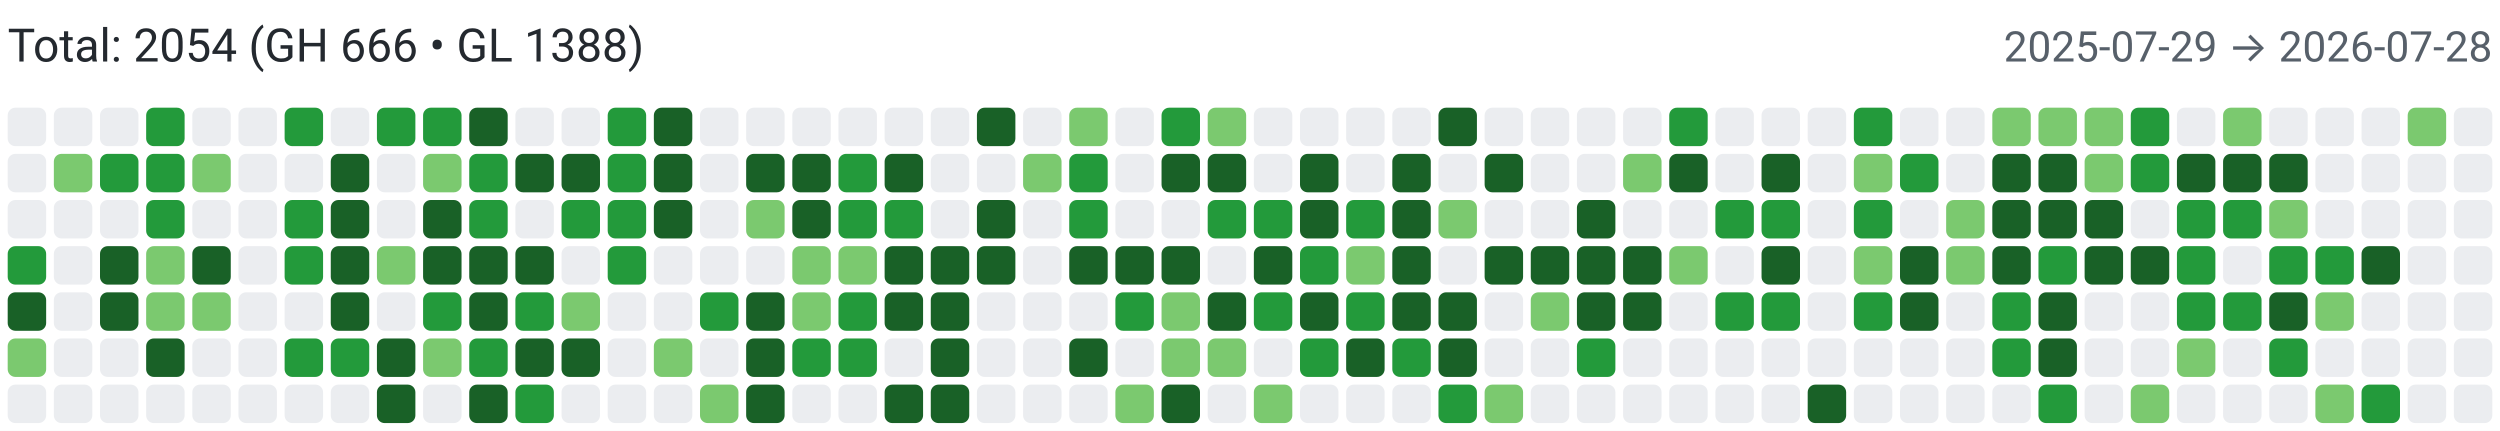
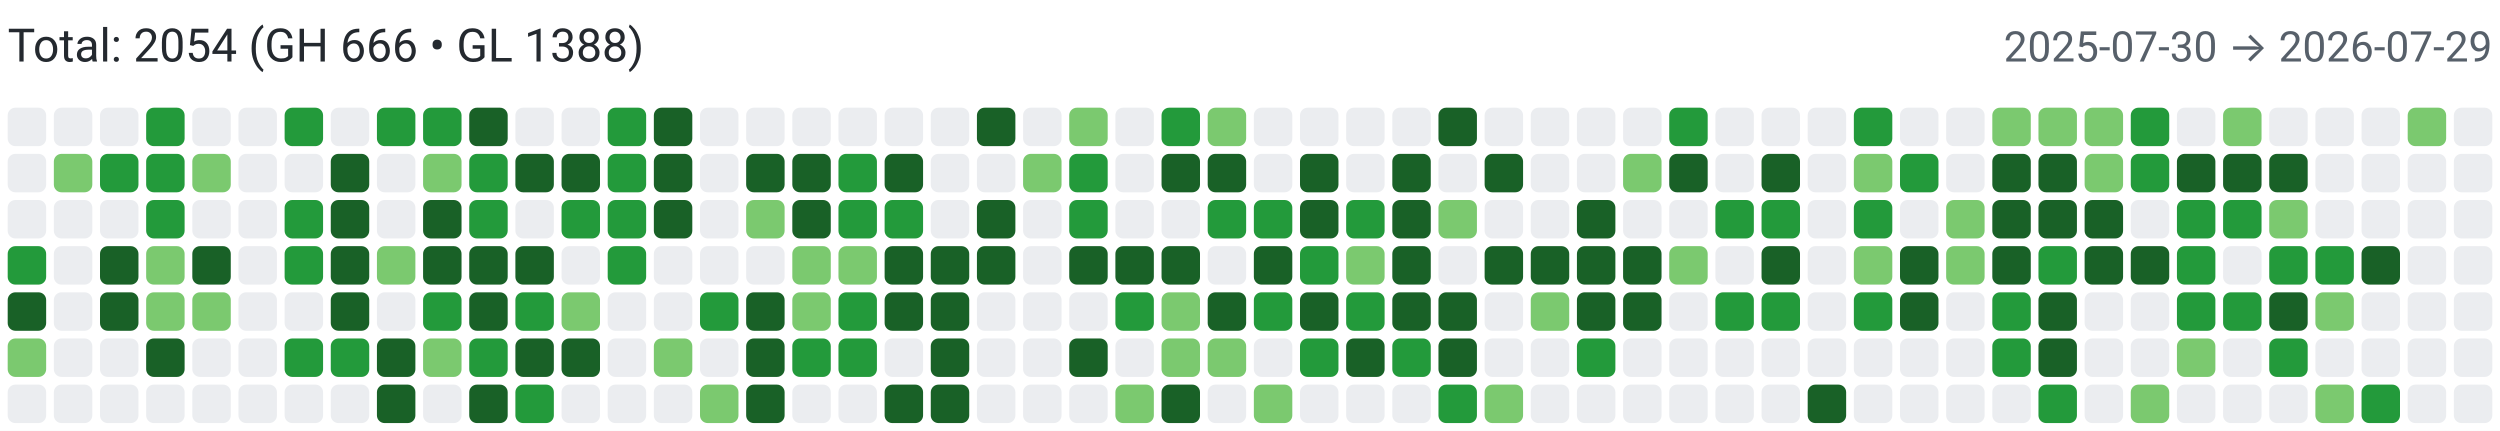
<svg xmlns="http://www.w3.org/2000/svg" width="650" height="112" viewBox="0 0 650 112" role="img" aria-label="Combined contributions">
  <rect width="100%" height="100%" fill="#fff" />
  <text x="2" y="16" font-family="system-ui,-apple-system,Segoe UI,Roboto,Ubuntu,Cantarell,Noto Sans,sans-serif" font-size="12" fill="#24292f">Total: 2054 (GH 666 • GL 1388)</text>
-   <text x="648" y="16" text-anchor="end" font-family="system-ui,-apple-system,Segoe UI,Roboto,Ubuntu,Cantarell,Noto Sans,sans-serif" font-size="11" fill="#57606a">2025-07-29 → 2026-07-28</text>
+   <text x="648" y="16" text-anchor="end" font-family="system-ui,-apple-system,Segoe UI,Roboto,Ubuntu,Cantarell,Noto Sans,sans-serif" font-size="11" fill="#57606a">2025-07-30 → 2026-07-29</text>
  <rect x="2" y="28" width="10" height="10" rx="2" ry="2" fill="#ebedf0">
        </rect>
  <rect x="2" y="40" width="10" height="10" rx="2" ry="2" fill="#ebedf0">
        </rect>
  <rect x="2" y="52" width="10" height="10" rx="2" ry="2" fill="#ebedf0">
        </rect>
  <rect x="2" y="64" width="10" height="10" rx="2" ry="2" fill="#239a3b">
        </rect>
  <rect x="2" y="76" width="10" height="10" rx="2" ry="2" fill="#196127">
        </rect>
  <rect x="2" y="88" width="10" height="10" rx="2" ry="2" fill="#7bc96f">
        </rect>
  <rect x="2" y="100" width="10" height="10" rx="2" ry="2" fill="#ebedf0">
        </rect>
  <rect x="14" y="28" width="10" height="10" rx="2" ry="2" fill="#ebedf0">
        </rect>
  <rect x="14" y="40" width="10" height="10" rx="2" ry="2" fill="#7bc96f">
        </rect>
  <rect x="14" y="52" width="10" height="10" rx="2" ry="2" fill="#ebedf0">
        </rect>
  <rect x="14" y="64" width="10" height="10" rx="2" ry="2" fill="#ebedf0">
        </rect>
  <rect x="14" y="76" width="10" height="10" rx="2" ry="2" fill="#ebedf0">
        </rect>
  <rect x="14" y="88" width="10" height="10" rx="2" ry="2" fill="#ebedf0">
        </rect>
  <rect x="14" y="100" width="10" height="10" rx="2" ry="2" fill="#ebedf0">
        </rect>
  <rect x="26" y="28" width="10" height="10" rx="2" ry="2" fill="#ebedf0">
        </rect>
  <rect x="26" y="40" width="10" height="10" rx="2" ry="2" fill="#239a3b">
        </rect>
  <rect x="26" y="52" width="10" height="10" rx="2" ry="2" fill="#ebedf0">
        </rect>
  <rect x="26" y="64" width="10" height="10" rx="2" ry="2" fill="#196127">
        </rect>
  <rect x="26" y="76" width="10" height="10" rx="2" ry="2" fill="#196127">
        </rect>
  <rect x="26" y="88" width="10" height="10" rx="2" ry="2" fill="#ebedf0">
        </rect>
  <rect x="26" y="100" width="10" height="10" rx="2" ry="2" fill="#ebedf0">
        </rect>
  <rect x="38" y="28" width="10" height="10" rx="2" ry="2" fill="#239a3b">
        </rect>
  <rect x="38" y="40" width="10" height="10" rx="2" ry="2" fill="#239a3b">
        </rect>
  <rect x="38" y="52" width="10" height="10" rx="2" ry="2" fill="#239a3b">
        </rect>
  <rect x="38" y="64" width="10" height="10" rx="2" ry="2" fill="#7bc96f">
        </rect>
  <rect x="38" y="76" width="10" height="10" rx="2" ry="2" fill="#7bc96f">
        </rect>
  <rect x="38" y="88" width="10" height="10" rx="2" ry="2" fill="#196127">
        </rect>
  <rect x="38" y="100" width="10" height="10" rx="2" ry="2" fill="#ebedf0">
        </rect>
  <rect x="50" y="28" width="10" height="10" rx="2" ry="2" fill="#ebedf0">
        </rect>
  <rect x="50" y="40" width="10" height="10" rx="2" ry="2" fill="#7bc96f">
        </rect>
  <rect x="50" y="52" width="10" height="10" rx="2" ry="2" fill="#ebedf0">
        </rect>
  <rect x="50" y="64" width="10" height="10" rx="2" ry="2" fill="#196127">
        </rect>
  <rect x="50" y="76" width="10" height="10" rx="2" ry="2" fill="#7bc96f">
        </rect>
  <rect x="50" y="88" width="10" height="10" rx="2" ry="2" fill="#ebedf0">
        </rect>
  <rect x="50" y="100" width="10" height="10" rx="2" ry="2" fill="#ebedf0">
        </rect>
  <rect x="62" y="28" width="10" height="10" rx="2" ry="2" fill="#ebedf0">
        </rect>
  <rect x="62" y="40" width="10" height="10" rx="2" ry="2" fill="#ebedf0">
        </rect>
  <rect x="62" y="52" width="10" height="10" rx="2" ry="2" fill="#ebedf0">
        </rect>
  <rect x="62" y="64" width="10" height="10" rx="2" ry="2" fill="#ebedf0">
        </rect>
  <rect x="62" y="76" width="10" height="10" rx="2" ry="2" fill="#ebedf0">
        </rect>
  <rect x="62" y="88" width="10" height="10" rx="2" ry="2" fill="#ebedf0">
        </rect>
  <rect x="62" y="100" width="10" height="10" rx="2" ry="2" fill="#ebedf0">
        </rect>
  <rect x="74" y="28" width="10" height="10" rx="2" ry="2" fill="#239a3b">
        </rect>
  <rect x="74" y="40" width="10" height="10" rx="2" ry="2" fill="#ebedf0">
        </rect>
  <rect x="74" y="52" width="10" height="10" rx="2" ry="2" fill="#239a3b">
        </rect>
  <rect x="74" y="64" width="10" height="10" rx="2" ry="2" fill="#239a3b">
        </rect>
  <rect x="74" y="76" width="10" height="10" rx="2" ry="2" fill="#ebedf0">
        </rect>
  <rect x="74" y="88" width="10" height="10" rx="2" ry="2" fill="#239a3b">
        </rect>
  <rect x="74" y="100" width="10" height="10" rx="2" ry="2" fill="#ebedf0">
        </rect>
  <rect x="86" y="28" width="10" height="10" rx="2" ry="2" fill="#ebedf0">
        </rect>
  <rect x="86" y="40" width="10" height="10" rx="2" ry="2" fill="#196127">
        </rect>
  <rect x="86" y="52" width="10" height="10" rx="2" ry="2" fill="#196127">
        </rect>
  <rect x="86" y="64" width="10" height="10" rx="2" ry="2" fill="#196127">
        </rect>
  <rect x="86" y="76" width="10" height="10" rx="2" ry="2" fill="#196127">
        </rect>
  <rect x="86" y="88" width="10" height="10" rx="2" ry="2" fill="#239a3b">
        </rect>
  <rect x="86" y="100" width="10" height="10" rx="2" ry="2" fill="#ebedf0">
        </rect>
  <rect x="98" y="28" width="10" height="10" rx="2" ry="2" fill="#239a3b">
        </rect>
  <rect x="98" y="40" width="10" height="10" rx="2" ry="2" fill="#ebedf0">
        </rect>
  <rect x="98" y="52" width="10" height="10" rx="2" ry="2" fill="#ebedf0">
        </rect>
  <rect x="98" y="64" width="10" height="10" rx="2" ry="2" fill="#7bc96f">
        </rect>
  <rect x="98" y="76" width="10" height="10" rx="2" ry="2" fill="#ebedf0">
        </rect>
  <rect x="98" y="88" width="10" height="10" rx="2" ry="2" fill="#196127">
        </rect>
  <rect x="98" y="100" width="10" height="10" rx="2" ry="2" fill="#196127">
        </rect>
  <rect x="110" y="28" width="10" height="10" rx="2" ry="2" fill="#239a3b">
        </rect>
  <rect x="110" y="40" width="10" height="10" rx="2" ry="2" fill="#7bc96f">
        </rect>
  <rect x="110" y="52" width="10" height="10" rx="2" ry="2" fill="#196127">
        </rect>
  <rect x="110" y="64" width="10" height="10" rx="2" ry="2" fill="#196127">
        </rect>
  <rect x="110" y="76" width="10" height="10" rx="2" ry="2" fill="#239a3b">
        </rect>
  <rect x="110" y="88" width="10" height="10" rx="2" ry="2" fill="#7bc96f">
        </rect>
  <rect x="110" y="100" width="10" height="10" rx="2" ry="2" fill="#ebedf0">
        </rect>
  <rect x="122" y="28" width="10" height="10" rx="2" ry="2" fill="#196127">
        </rect>
  <rect x="122" y="40" width="10" height="10" rx="2" ry="2" fill="#239a3b">
        </rect>
  <rect x="122" y="52" width="10" height="10" rx="2" ry="2" fill="#239a3b">
        </rect>
  <rect x="122" y="64" width="10" height="10" rx="2" ry="2" fill="#196127">
        </rect>
  <rect x="122" y="76" width="10" height="10" rx="2" ry="2" fill="#196127">
        </rect>
  <rect x="122" y="88" width="10" height="10" rx="2" ry="2" fill="#239a3b">
        </rect>
  <rect x="122" y="100" width="10" height="10" rx="2" ry="2" fill="#196127">
        </rect>
  <rect x="134" y="28" width="10" height="10" rx="2" ry="2" fill="#ebedf0">
        </rect>
  <rect x="134" y="40" width="10" height="10" rx="2" ry="2" fill="#196127">
        </rect>
  <rect x="134" y="52" width="10" height="10" rx="2" ry="2" fill="#ebedf0">
        </rect>
  <rect x="134" y="64" width="10" height="10" rx="2" ry="2" fill="#196127">
        </rect>
  <rect x="134" y="76" width="10" height="10" rx="2" ry="2" fill="#239a3b">
        </rect>
  <rect x="134" y="88" width="10" height="10" rx="2" ry="2" fill="#196127">
        </rect>
  <rect x="134" y="100" width="10" height="10" rx="2" ry="2" fill="#239a3b">
        </rect>
  <rect x="146" y="28" width="10" height="10" rx="2" ry="2" fill="#ebedf0">
        </rect>
  <rect x="146" y="40" width="10" height="10" rx="2" ry="2" fill="#196127">
        </rect>
  <rect x="146" y="52" width="10" height="10" rx="2" ry="2" fill="#239a3b">
        </rect>
  <rect x="146" y="64" width="10" height="10" rx="2" ry="2" fill="#ebedf0">
        </rect>
  <rect x="146" y="76" width="10" height="10" rx="2" ry="2" fill="#7bc96f">
        </rect>
  <rect x="146" y="88" width="10" height="10" rx="2" ry="2" fill="#196127">
        </rect>
  <rect x="146" y="100" width="10" height="10" rx="2" ry="2" fill="#ebedf0">
        </rect>
  <rect x="158" y="28" width="10" height="10" rx="2" ry="2" fill="#239a3b">
        </rect>
  <rect x="158" y="40" width="10" height="10" rx="2" ry="2" fill="#239a3b">
        </rect>
  <rect x="158" y="52" width="10" height="10" rx="2" ry="2" fill="#239a3b">
        </rect>
  <rect x="158" y="64" width="10" height="10" rx="2" ry="2" fill="#239a3b">
        </rect>
  <rect x="158" y="76" width="10" height="10" rx="2" ry="2" fill="#ebedf0">
        </rect>
  <rect x="158" y="88" width="10" height="10" rx="2" ry="2" fill="#ebedf0">
        </rect>
  <rect x="158" y="100" width="10" height="10" rx="2" ry="2" fill="#ebedf0">
        </rect>
  <rect x="170" y="28" width="10" height="10" rx="2" ry="2" fill="#196127">
        </rect>
  <rect x="170" y="40" width="10" height="10" rx="2" ry="2" fill="#196127">
        </rect>
  <rect x="170" y="52" width="10" height="10" rx="2" ry="2" fill="#196127">
        </rect>
  <rect x="170" y="64" width="10" height="10" rx="2" ry="2" fill="#ebedf0">
        </rect>
  <rect x="170" y="76" width="10" height="10" rx="2" ry="2" fill="#ebedf0">
        </rect>
  <rect x="170" y="88" width="10" height="10" rx="2" ry="2" fill="#7bc96f">
        </rect>
  <rect x="170" y="100" width="10" height="10" rx="2" ry="2" fill="#ebedf0">
        </rect>
  <rect x="182" y="28" width="10" height="10" rx="2" ry="2" fill="#ebedf0">
        </rect>
  <rect x="182" y="40" width="10" height="10" rx="2" ry="2" fill="#ebedf0">
        </rect>
  <rect x="182" y="52" width="10" height="10" rx="2" ry="2" fill="#ebedf0">
        </rect>
  <rect x="182" y="64" width="10" height="10" rx="2" ry="2" fill="#ebedf0">
        </rect>
  <rect x="182" y="76" width="10" height="10" rx="2" ry="2" fill="#239a3b">
        </rect>
  <rect x="182" y="88" width="10" height="10" rx="2" ry="2" fill="#ebedf0">
        </rect>
  <rect x="182" y="100" width="10" height="10" rx="2" ry="2" fill="#7bc96f">
        </rect>
  <rect x="194" y="28" width="10" height="10" rx="2" ry="2" fill="#ebedf0">
        </rect>
  <rect x="194" y="40" width="10" height="10" rx="2" ry="2" fill="#196127">
        </rect>
  <rect x="194" y="52" width="10" height="10" rx="2" ry="2" fill="#7bc96f">
        </rect>
  <rect x="194" y="64" width="10" height="10" rx="2" ry="2" fill="#ebedf0">
        </rect>
  <rect x="194" y="76" width="10" height="10" rx="2" ry="2" fill="#196127">
        </rect>
  <rect x="194" y="88" width="10" height="10" rx="2" ry="2" fill="#196127">
        </rect>
  <rect x="194" y="100" width="10" height="10" rx="2" ry="2" fill="#196127">
        </rect>
  <rect x="206" y="28" width="10" height="10" rx="2" ry="2" fill="#ebedf0">
        </rect>
  <rect x="206" y="40" width="10" height="10" rx="2" ry="2" fill="#196127">
        </rect>
  <rect x="206" y="52" width="10" height="10" rx="2" ry="2" fill="#196127">
        </rect>
  <rect x="206" y="64" width="10" height="10" rx="2" ry="2" fill="#7bc96f">
        </rect>
  <rect x="206" y="76" width="10" height="10" rx="2" ry="2" fill="#7bc96f">
        </rect>
  <rect x="206" y="88" width="10" height="10" rx="2" ry="2" fill="#239a3b">
        </rect>
  <rect x="206" y="100" width="10" height="10" rx="2" ry="2" fill="#ebedf0">
        </rect>
  <rect x="218" y="28" width="10" height="10" rx="2" ry="2" fill="#ebedf0">
        </rect>
  <rect x="218" y="40" width="10" height="10" rx="2" ry="2" fill="#239a3b">
        </rect>
  <rect x="218" y="52" width="10" height="10" rx="2" ry="2" fill="#239a3b">
        </rect>
  <rect x="218" y="64" width="10" height="10" rx="2" ry="2" fill="#7bc96f">
        </rect>
  <rect x="218" y="76" width="10" height="10" rx="2" ry="2" fill="#239a3b">
        </rect>
  <rect x="218" y="88" width="10" height="10" rx="2" ry="2" fill="#239a3b">
        </rect>
  <rect x="218" y="100" width="10" height="10" rx="2" ry="2" fill="#ebedf0">
        </rect>
  <rect x="230" y="28" width="10" height="10" rx="2" ry="2" fill="#ebedf0">
        </rect>
  <rect x="230" y="40" width="10" height="10" rx="2" ry="2" fill="#196127">
        </rect>
  <rect x="230" y="52" width="10" height="10" rx="2" ry="2" fill="#239a3b">
        </rect>
  <rect x="230" y="64" width="10" height="10" rx="2" ry="2" fill="#196127">
        </rect>
  <rect x="230" y="76" width="10" height="10" rx="2" ry="2" fill="#196127">
        </rect>
  <rect x="230" y="88" width="10" height="10" rx="2" ry="2" fill="#ebedf0">
        </rect>
  <rect x="230" y="100" width="10" height="10" rx="2" ry="2" fill="#196127">
        </rect>
  <rect x="242" y="28" width="10" height="10" rx="2" ry="2" fill="#ebedf0">
        </rect>
  <rect x="242" y="40" width="10" height="10" rx="2" ry="2" fill="#ebedf0">
        </rect>
  <rect x="242" y="52" width="10" height="10" rx="2" ry="2" fill="#ebedf0">
        </rect>
  <rect x="242" y="64" width="10" height="10" rx="2" ry="2" fill="#196127">
        </rect>
  <rect x="242" y="76" width="10" height="10" rx="2" ry="2" fill="#196127">
        </rect>
  <rect x="242" y="88" width="10" height="10" rx="2" ry="2" fill="#196127">
        </rect>
  <rect x="242" y="100" width="10" height="10" rx="2" ry="2" fill="#196127">
        </rect>
  <rect x="254" y="28" width="10" height="10" rx="2" ry="2" fill="#196127">
        </rect>
  <rect x="254" y="40" width="10" height="10" rx="2" ry="2" fill="#ebedf0">
        </rect>
  <rect x="254" y="52" width="10" height="10" rx="2" ry="2" fill="#196127">
        </rect>
  <rect x="254" y="64" width="10" height="10" rx="2" ry="2" fill="#196127">
        </rect>
  <rect x="254" y="76" width="10" height="10" rx="2" ry="2" fill="#ebedf0">
        </rect>
  <rect x="254" y="88" width="10" height="10" rx="2" ry="2" fill="#ebedf0">
        </rect>
  <rect x="254" y="100" width="10" height="10" rx="2" ry="2" fill="#ebedf0">
        </rect>
  <rect x="266" y="28" width="10" height="10" rx="2" ry="2" fill="#ebedf0">
        </rect>
  <rect x="266" y="40" width="10" height="10" rx="2" ry="2" fill="#7bc96f">
        </rect>
  <rect x="266" y="52" width="10" height="10" rx="2" ry="2" fill="#ebedf0">
        </rect>
  <rect x="266" y="64" width="10" height="10" rx="2" ry="2" fill="#ebedf0">
        </rect>
  <rect x="266" y="76" width="10" height="10" rx="2" ry="2" fill="#ebedf0">
        </rect>
  <rect x="266" y="88" width="10" height="10" rx="2" ry="2" fill="#ebedf0">
        </rect>
  <rect x="266" y="100" width="10" height="10" rx="2" ry="2" fill="#ebedf0">
        </rect>
  <rect x="278" y="28" width="10" height="10" rx="2" ry="2" fill="#7bc96f">
        </rect>
  <rect x="278" y="40" width="10" height="10" rx="2" ry="2" fill="#239a3b">
        </rect>
  <rect x="278" y="52" width="10" height="10" rx="2" ry="2" fill="#239a3b">
        </rect>
  <rect x="278" y="64" width="10" height="10" rx="2" ry="2" fill="#196127">
        </rect>
  <rect x="278" y="76" width="10" height="10" rx="2" ry="2" fill="#ebedf0">
        </rect>
  <rect x="278" y="88" width="10" height="10" rx="2" ry="2" fill="#196127">
        </rect>
  <rect x="278" y="100" width="10" height="10" rx="2" ry="2" fill="#ebedf0">
        </rect>
  <rect x="290" y="28" width="10" height="10" rx="2" ry="2" fill="#ebedf0">
        </rect>
  <rect x="290" y="40" width="10" height="10" rx="2" ry="2" fill="#ebedf0">
        </rect>
  <rect x="290" y="52" width="10" height="10" rx="2" ry="2" fill="#ebedf0">
        </rect>
  <rect x="290" y="64" width="10" height="10" rx="2" ry="2" fill="#196127">
        </rect>
  <rect x="290" y="76" width="10" height="10" rx="2" ry="2" fill="#239a3b">
        </rect>
  <rect x="290" y="88" width="10" height="10" rx="2" ry="2" fill="#ebedf0">
        </rect>
  <rect x="290" y="100" width="10" height="10" rx="2" ry="2" fill="#7bc96f">
        </rect>
  <rect x="302" y="28" width="10" height="10" rx="2" ry="2" fill="#239a3b">
        </rect>
  <rect x="302" y="40" width="10" height="10" rx="2" ry="2" fill="#196127">
        </rect>
  <rect x="302" y="52" width="10" height="10" rx="2" ry="2" fill="#ebedf0">
        </rect>
  <rect x="302" y="64" width="10" height="10" rx="2" ry="2" fill="#196127">
        </rect>
  <rect x="302" y="76" width="10" height="10" rx="2" ry="2" fill="#7bc96f">
        </rect>
  <rect x="302" y="88" width="10" height="10" rx="2" ry="2" fill="#7bc96f">
        </rect>
  <rect x="302" y="100" width="10" height="10" rx="2" ry="2" fill="#196127">
        </rect>
  <rect x="314" y="28" width="10" height="10" rx="2" ry="2" fill="#7bc96f">
        </rect>
  <rect x="314" y="40" width="10" height="10" rx="2" ry="2" fill="#196127">
        </rect>
  <rect x="314" y="52" width="10" height="10" rx="2" ry="2" fill="#239a3b">
        </rect>
  <rect x="314" y="64" width="10" height="10" rx="2" ry="2" fill="#ebedf0">
        </rect>
  <rect x="314" y="76" width="10" height="10" rx="2" ry="2" fill="#196127">
        </rect>
  <rect x="314" y="88" width="10" height="10" rx="2" ry="2" fill="#7bc96f">
        </rect>
  <rect x="314" y="100" width="10" height="10" rx="2" ry="2" fill="#ebedf0">
        </rect>
  <rect x="326" y="28" width="10" height="10" rx="2" ry="2" fill="#ebedf0">
        </rect>
  <rect x="326" y="40" width="10" height="10" rx="2" ry="2" fill="#ebedf0">
        </rect>
  <rect x="326" y="52" width="10" height="10" rx="2" ry="2" fill="#239a3b">
        </rect>
  <rect x="326" y="64" width="10" height="10" rx="2" ry="2" fill="#196127">
        </rect>
  <rect x="326" y="76" width="10" height="10" rx="2" ry="2" fill="#239a3b">
        </rect>
  <rect x="326" y="88" width="10" height="10" rx="2" ry="2" fill="#ebedf0">
        </rect>
  <rect x="326" y="100" width="10" height="10" rx="2" ry="2" fill="#7bc96f">
        </rect>
  <rect x="338" y="28" width="10" height="10" rx="2" ry="2" fill="#ebedf0">
        </rect>
  <rect x="338" y="40" width="10" height="10" rx="2" ry="2" fill="#196127">
        </rect>
  <rect x="338" y="52" width="10" height="10" rx="2" ry="2" fill="#196127">
        </rect>
  <rect x="338" y="64" width="10" height="10" rx="2" ry="2" fill="#239a3b">
        </rect>
  <rect x="338" y="76" width="10" height="10" rx="2" ry="2" fill="#196127">
        </rect>
  <rect x="338" y="88" width="10" height="10" rx="2" ry="2" fill="#239a3b">
        </rect>
  <rect x="338" y="100" width="10" height="10" rx="2" ry="2" fill="#ebedf0">
        </rect>
  <rect x="350" y="28" width="10" height="10" rx="2" ry="2" fill="#ebedf0">
        </rect>
  <rect x="350" y="40" width="10" height="10" rx="2" ry="2" fill="#ebedf0">
        </rect>
  <rect x="350" y="52" width="10" height="10" rx="2" ry="2" fill="#239a3b">
        </rect>
  <rect x="350" y="64" width="10" height="10" rx="2" ry="2" fill="#7bc96f">
        </rect>
  <rect x="350" y="76" width="10" height="10" rx="2" ry="2" fill="#239a3b">
        </rect>
  <rect x="350" y="88" width="10" height="10" rx="2" ry="2" fill="#196127">
        </rect>
  <rect x="350" y="100" width="10" height="10" rx="2" ry="2" fill="#ebedf0">
        </rect>
  <rect x="362" y="28" width="10" height="10" rx="2" ry="2" fill="#ebedf0">
        </rect>
  <rect x="362" y="40" width="10" height="10" rx="2" ry="2" fill="#196127">
        </rect>
  <rect x="362" y="52" width="10" height="10" rx="2" ry="2" fill="#196127">
        </rect>
  <rect x="362" y="64" width="10" height="10" rx="2" ry="2" fill="#196127">
        </rect>
  <rect x="362" y="76" width="10" height="10" rx="2" ry="2" fill="#196127">
        </rect>
  <rect x="362" y="88" width="10" height="10" rx="2" ry="2" fill="#239a3b">
        </rect>
  <rect x="362" y="100" width="10" height="10" rx="2" ry="2" fill="#ebedf0">
        </rect>
  <rect x="374" y="28" width="10" height="10" rx="2" ry="2" fill="#196127">
        </rect>
  <rect x="374" y="40" width="10" height="10" rx="2" ry="2" fill="#ebedf0">
        </rect>
  <rect x="374" y="52" width="10" height="10" rx="2" ry="2" fill="#7bc96f">
        </rect>
  <rect x="374" y="64" width="10" height="10" rx="2" ry="2" fill="#ebedf0">
        </rect>
  <rect x="374" y="76" width="10" height="10" rx="2" ry="2" fill="#196127">
        </rect>
  <rect x="374" y="88" width="10" height="10" rx="2" ry="2" fill="#196127">
        </rect>
  <rect x="374" y="100" width="10" height="10" rx="2" ry="2" fill="#239a3b">
        </rect>
  <rect x="386" y="28" width="10" height="10" rx="2" ry="2" fill="#ebedf0">
        </rect>
  <rect x="386" y="40" width="10" height="10" rx="2" ry="2" fill="#196127">
        </rect>
  <rect x="386" y="52" width="10" height="10" rx="2" ry="2" fill="#ebedf0">
        </rect>
  <rect x="386" y="64" width="10" height="10" rx="2" ry="2" fill="#196127">
        </rect>
  <rect x="386" y="76" width="10" height="10" rx="2" ry="2" fill="#ebedf0">
        </rect>
  <rect x="386" y="88" width="10" height="10" rx="2" ry="2" fill="#ebedf0">
        </rect>
  <rect x="386" y="100" width="10" height="10" rx="2" ry="2" fill="#7bc96f">
        </rect>
  <rect x="398" y="28" width="10" height="10" rx="2" ry="2" fill="#ebedf0">
        </rect>
  <rect x="398" y="40" width="10" height="10" rx="2" ry="2" fill="#ebedf0">
        </rect>
  <rect x="398" y="52" width="10" height="10" rx="2" ry="2" fill="#ebedf0">
        </rect>
  <rect x="398" y="64" width="10" height="10" rx="2" ry="2" fill="#196127">
        </rect>
  <rect x="398" y="76" width="10" height="10" rx="2" ry="2" fill="#7bc96f">
        </rect>
  <rect x="398" y="88" width="10" height="10" rx="2" ry="2" fill="#ebedf0">
        </rect>
  <rect x="398" y="100" width="10" height="10" rx="2" ry="2" fill="#ebedf0">
        </rect>
  <rect x="410" y="28" width="10" height="10" rx="2" ry="2" fill="#ebedf0">
        </rect>
  <rect x="410" y="40" width="10" height="10" rx="2" ry="2" fill="#ebedf0">
        </rect>
  <rect x="410" y="52" width="10" height="10" rx="2" ry="2" fill="#196127">
        </rect>
  <rect x="410" y="64" width="10" height="10" rx="2" ry="2" fill="#196127">
        </rect>
  <rect x="410" y="76" width="10" height="10" rx="2" ry="2" fill="#196127">
        </rect>
  <rect x="410" y="88" width="10" height="10" rx="2" ry="2" fill="#239a3b">
        </rect>
  <rect x="410" y="100" width="10" height="10" rx="2" ry="2" fill="#ebedf0">
        </rect>
  <rect x="422" y="28" width="10" height="10" rx="2" ry="2" fill="#ebedf0">
        </rect>
  <rect x="422" y="40" width="10" height="10" rx="2" ry="2" fill="#7bc96f">
        </rect>
  <rect x="422" y="52" width="10" height="10" rx="2" ry="2" fill="#ebedf0">
        </rect>
  <rect x="422" y="64" width="10" height="10" rx="2" ry="2" fill="#196127">
        </rect>
  <rect x="422" y="76" width="10" height="10" rx="2" ry="2" fill="#196127">
        </rect>
  <rect x="422" y="88" width="10" height="10" rx="2" ry="2" fill="#ebedf0">
        </rect>
  <rect x="422" y="100" width="10" height="10" rx="2" ry="2" fill="#ebedf0">
        </rect>
  <rect x="434" y="28" width="10" height="10" rx="2" ry="2" fill="#239a3b">
        </rect>
  <rect x="434" y="40" width="10" height="10" rx="2" ry="2" fill="#196127">
        </rect>
  <rect x="434" y="52" width="10" height="10" rx="2" ry="2" fill="#ebedf0">
        </rect>
  <rect x="434" y="64" width="10" height="10" rx="2" ry="2" fill="#7bc96f">
        </rect>
  <rect x="434" y="76" width="10" height="10" rx="2" ry="2" fill="#ebedf0">
        </rect>
  <rect x="434" y="88" width="10" height="10" rx="2" ry="2" fill="#ebedf0">
        </rect>
  <rect x="434" y="100" width="10" height="10" rx="2" ry="2" fill="#ebedf0">
        </rect>
  <rect x="446" y="28" width="10" height="10" rx="2" ry="2" fill="#ebedf0">
        </rect>
  <rect x="446" y="40" width="10" height="10" rx="2" ry="2" fill="#ebedf0">
        </rect>
  <rect x="446" y="52" width="10" height="10" rx="2" ry="2" fill="#239a3b">
        </rect>
  <rect x="446" y="64" width="10" height="10" rx="2" ry="2" fill="#ebedf0">
        </rect>
  <rect x="446" y="76" width="10" height="10" rx="2" ry="2" fill="#239a3b">
        </rect>
  <rect x="446" y="88" width="10" height="10" rx="2" ry="2" fill="#ebedf0">
        </rect>
  <rect x="446" y="100" width="10" height="10" rx="2" ry="2" fill="#ebedf0">
        </rect>
  <rect x="458" y="28" width="10" height="10" rx="2" ry="2" fill="#ebedf0">
        </rect>
  <rect x="458" y="40" width="10" height="10" rx="2" ry="2" fill="#196127">
        </rect>
  <rect x="458" y="52" width="10" height="10" rx="2" ry="2" fill="#239a3b">
        </rect>
  <rect x="458" y="64" width="10" height="10" rx="2" ry="2" fill="#196127">
        </rect>
  <rect x="458" y="76" width="10" height="10" rx="2" ry="2" fill="#239a3b">
        </rect>
  <rect x="458" y="88" width="10" height="10" rx="2" ry="2" fill="#ebedf0">
        </rect>
  <rect x="458" y="100" width="10" height="10" rx="2" ry="2" fill="#ebedf0">
        </rect>
  <rect x="470" y="28" width="10" height="10" rx="2" ry="2" fill="#ebedf0">
        </rect>
  <rect x="470" y="40" width="10" height="10" rx="2" ry="2" fill="#ebedf0">
        </rect>
  <rect x="470" y="52" width="10" height="10" rx="2" ry="2" fill="#ebedf0">
        </rect>
  <rect x="470" y="64" width="10" height="10" rx="2" ry="2" fill="#ebedf0">
        </rect>
  <rect x="470" y="76" width="10" height="10" rx="2" ry="2" fill="#ebedf0">
        </rect>
  <rect x="470" y="88" width="10" height="10" rx="2" ry="2" fill="#ebedf0">
        </rect>
  <rect x="470" y="100" width="10" height="10" rx="2" ry="2" fill="#196127">
        </rect>
  <rect x="482" y="28" width="10" height="10" rx="2" ry="2" fill="#239a3b">
        </rect>
  <rect x="482" y="40" width="10" height="10" rx="2" ry="2" fill="#7bc96f">
        </rect>
  <rect x="482" y="52" width="10" height="10" rx="2" ry="2" fill="#239a3b">
        </rect>
  <rect x="482" y="64" width="10" height="10" rx="2" ry="2" fill="#7bc96f">
        </rect>
  <rect x="482" y="76" width="10" height="10" rx="2" ry="2" fill="#239a3b">
        </rect>
  <rect x="482" y="88" width="10" height="10" rx="2" ry="2" fill="#ebedf0">
        </rect>
  <rect x="482" y="100" width="10" height="10" rx="2" ry="2" fill="#ebedf0">
        </rect>
  <rect x="494" y="28" width="10" height="10" rx="2" ry="2" fill="#ebedf0">
        </rect>
  <rect x="494" y="40" width="10" height="10" rx="2" ry="2" fill="#239a3b">
        </rect>
  <rect x="494" y="52" width="10" height="10" rx="2" ry="2" fill="#ebedf0">
        </rect>
  <rect x="494" y="64" width="10" height="10" rx="2" ry="2" fill="#196127">
        </rect>
  <rect x="494" y="76" width="10" height="10" rx="2" ry="2" fill="#196127">
        </rect>
  <rect x="494" y="88" width="10" height="10" rx="2" ry="2" fill="#ebedf0">
        </rect>
  <rect x="494" y="100" width="10" height="10" rx="2" ry="2" fill="#ebedf0">
        </rect>
  <rect x="506" y="28" width="10" height="10" rx="2" ry="2" fill="#ebedf0">
        </rect>
  <rect x="506" y="40" width="10" height="10" rx="2" ry="2" fill="#ebedf0">
        </rect>
  <rect x="506" y="52" width="10" height="10" rx="2" ry="2" fill="#7bc96f">
        </rect>
  <rect x="506" y="64" width="10" height="10" rx="2" ry="2" fill="#7bc96f">
        </rect>
  <rect x="506" y="76" width="10" height="10" rx="2" ry="2" fill="#ebedf0">
        </rect>
  <rect x="506" y="88" width="10" height="10" rx="2" ry="2" fill="#ebedf0">
        </rect>
  <rect x="506" y="100" width="10" height="10" rx="2" ry="2" fill="#ebedf0">
        </rect>
  <rect x="518" y="28" width="10" height="10" rx="2" ry="2" fill="#7bc96f">
        </rect>
  <rect x="518" y="40" width="10" height="10" rx="2" ry="2" fill="#196127">
        </rect>
  <rect x="518" y="52" width="10" height="10" rx="2" ry="2" fill="#196127">
        </rect>
  <rect x="518" y="64" width="10" height="10" rx="2" ry="2" fill="#196127">
        </rect>
  <rect x="518" y="76" width="10" height="10" rx="2" ry="2" fill="#239a3b">
        </rect>
  <rect x="518" y="88" width="10" height="10" rx="2" ry="2" fill="#239a3b">
        </rect>
  <rect x="518" y="100" width="10" height="10" rx="2" ry="2" fill="#ebedf0">
        </rect>
  <rect x="530" y="28" width="10" height="10" rx="2" ry="2" fill="#7bc96f">
        </rect>
  <rect x="530" y="40" width="10" height="10" rx="2" ry="2" fill="#196127">
        </rect>
  <rect x="530" y="52" width="10" height="10" rx="2" ry="2" fill="#196127">
        </rect>
  <rect x="530" y="64" width="10" height="10" rx="2" ry="2" fill="#239a3b">
        </rect>
  <rect x="530" y="76" width="10" height="10" rx="2" ry="2" fill="#196127">
        </rect>
  <rect x="530" y="88" width="10" height="10" rx="2" ry="2" fill="#196127">
        </rect>
  <rect x="530" y="100" width="10" height="10" rx="2" ry="2" fill="#239a3b">
        </rect>
  <rect x="542" y="28" width="10" height="10" rx="2" ry="2" fill="#7bc96f">
        </rect>
  <rect x="542" y="40" width="10" height="10" rx="2" ry="2" fill="#7bc96f">
        </rect>
  <rect x="542" y="52" width="10" height="10" rx="2" ry="2" fill="#196127">
        </rect>
  <rect x="542" y="64" width="10" height="10" rx="2" ry="2" fill="#196127">
        </rect>
  <rect x="542" y="76" width="10" height="10" rx="2" ry="2" fill="#ebedf0">
        </rect>
  <rect x="542" y="88" width="10" height="10" rx="2" ry="2" fill="#ebedf0">
        </rect>
  <rect x="542" y="100" width="10" height="10" rx="2" ry="2" fill="#ebedf0">
        </rect>
  <rect x="554" y="28" width="10" height="10" rx="2" ry="2" fill="#239a3b">
        </rect>
  <rect x="554" y="40" width="10" height="10" rx="2" ry="2" fill="#239a3b">
        </rect>
  <rect x="554" y="52" width="10" height="10" rx="2" ry="2" fill="#ebedf0">
        </rect>
  <rect x="554" y="64" width="10" height="10" rx="2" ry="2" fill="#196127">
        </rect>
  <rect x="554" y="76" width="10" height="10" rx="2" ry="2" fill="#ebedf0">
        </rect>
  <rect x="554" y="88" width="10" height="10" rx="2" ry="2" fill="#ebedf0">
        </rect>
  <rect x="554" y="100" width="10" height="10" rx="2" ry="2" fill="#7bc96f">
        </rect>
  <rect x="566" y="28" width="10" height="10" rx="2" ry="2" fill="#ebedf0">
        </rect>
  <rect x="566" y="40" width="10" height="10" rx="2" ry="2" fill="#196127">
        </rect>
  <rect x="566" y="52" width="10" height="10" rx="2" ry="2" fill="#239a3b">
        </rect>
  <rect x="566" y="64" width="10" height="10" rx="2" ry="2" fill="#239a3b">
        </rect>
  <rect x="566" y="76" width="10" height="10" rx="2" ry="2" fill="#239a3b">
        </rect>
  <rect x="566" y="88" width="10" height="10" rx="2" ry="2" fill="#7bc96f">
        </rect>
  <rect x="566" y="100" width="10" height="10" rx="2" ry="2" fill="#ebedf0">
        </rect>
  <rect x="578" y="28" width="10" height="10" rx="2" ry="2" fill="#7bc96f">
        </rect>
  <rect x="578" y="40" width="10" height="10" rx="2" ry="2" fill="#196127">
        </rect>
  <rect x="578" y="52" width="10" height="10" rx="2" ry="2" fill="#239a3b">
        </rect>
  <rect x="578" y="64" width="10" height="10" rx="2" ry="2" fill="#ebedf0">
        </rect>
  <rect x="578" y="76" width="10" height="10" rx="2" ry="2" fill="#239a3b">
        </rect>
  <rect x="578" y="88" width="10" height="10" rx="2" ry="2" fill="#ebedf0">
        </rect>
  <rect x="578" y="100" width="10" height="10" rx="2" ry="2" fill="#ebedf0">
        </rect>
  <rect x="590" y="28" width="10" height="10" rx="2" ry="2" fill="#ebedf0">
        </rect>
  <rect x="590" y="40" width="10" height="10" rx="2" ry="2" fill="#196127">
        </rect>
  <rect x="590" y="52" width="10" height="10" rx="2" ry="2" fill="#7bc96f">
        </rect>
  <rect x="590" y="64" width="10" height="10" rx="2" ry="2" fill="#239a3b">
        </rect>
  <rect x="590" y="76" width="10" height="10" rx="2" ry="2" fill="#196127">
        </rect>
  <rect x="590" y="88" width="10" height="10" rx="2" ry="2" fill="#239a3b">
        </rect>
  <rect x="590" y="100" width="10" height="10" rx="2" ry="2" fill="#ebedf0">
        </rect>
  <rect x="602" y="28" width="10" height="10" rx="2" ry="2" fill="#ebedf0">
        </rect>
  <rect x="602" y="40" width="10" height="10" rx="2" ry="2" fill="#ebedf0">
        </rect>
  <rect x="602" y="52" width="10" height="10" rx="2" ry="2" fill="#ebedf0">
        </rect>
  <rect x="602" y="64" width="10" height="10" rx="2" ry="2" fill="#239a3b">
        </rect>
  <rect x="602" y="76" width="10" height="10" rx="2" ry="2" fill="#7bc96f">
        </rect>
  <rect x="602" y="88" width="10" height="10" rx="2" ry="2" fill="#ebedf0">
        </rect>
  <rect x="602" y="100" width="10" height="10" rx="2" ry="2" fill="#7bc96f">
        </rect>
  <rect x="614" y="28" width="10" height="10" rx="2" ry="2" fill="#ebedf0">
        </rect>
  <rect x="614" y="40" width="10" height="10" rx="2" ry="2" fill="#ebedf0">
        </rect>
  <rect x="614" y="52" width="10" height="10" rx="2" ry="2" fill="#ebedf0">
        </rect>
  <rect x="614" y="64" width="10" height="10" rx="2" ry="2" fill="#196127">
        </rect>
  <rect x="614" y="76" width="10" height="10" rx="2" ry="2" fill="#ebedf0">
        </rect>
  <rect x="614" y="88" width="10" height="10" rx="2" ry="2" fill="#ebedf0">
        </rect>
  <rect x="614" y="100" width="10" height="10" rx="2" ry="2" fill="#239a3b">
        </rect>
  <rect x="626" y="28" width="10" height="10" rx="2" ry="2" fill="#7bc96f">
        </rect>
  <rect x="626" y="40" width="10" height="10" rx="2" ry="2" fill="#ebedf0">
        </rect>
  <rect x="626" y="52" width="10" height="10" rx="2" ry="2" fill="#ebedf0">
        </rect>
  <rect x="626" y="64" width="10" height="10" rx="2" ry="2" fill="#ebedf0">
        </rect>
  <rect x="626" y="76" width="10" height="10" rx="2" ry="2" fill="#ebedf0">
        </rect>
  <rect x="626" y="88" width="10" height="10" rx="2" ry="2" fill="#ebedf0">
        </rect>
  <rect x="626" y="100" width="10" height="10" rx="2" ry="2" fill="#ebedf0">
        </rect>
  <rect x="638" y="28" width="10" height="10" rx="2" ry="2" fill="#ebedf0">
        </rect>
  <rect x="638" y="40" width="10" height="10" rx="2" ry="2" fill="#ebedf0">
        </rect>
  <rect x="638" y="52" width="10" height="10" rx="2" ry="2" fill="#ebedf0">
        </rect>
  <rect x="638" y="64" width="10" height="10" rx="2" ry="2" fill="#ebedf0">
        </rect>
  <rect x="638" y="76" width="10" height="10" rx="2" ry="2" fill="#ebedf0">
        </rect>
  <rect x="638" y="88" width="10" height="10" rx="2" ry="2" fill="#ebedf0">
        </rect>
  <rect x="638" y="100" width="10" height="10" rx="2" ry="2" fill="#ebedf0">
        </rect>
</svg>
